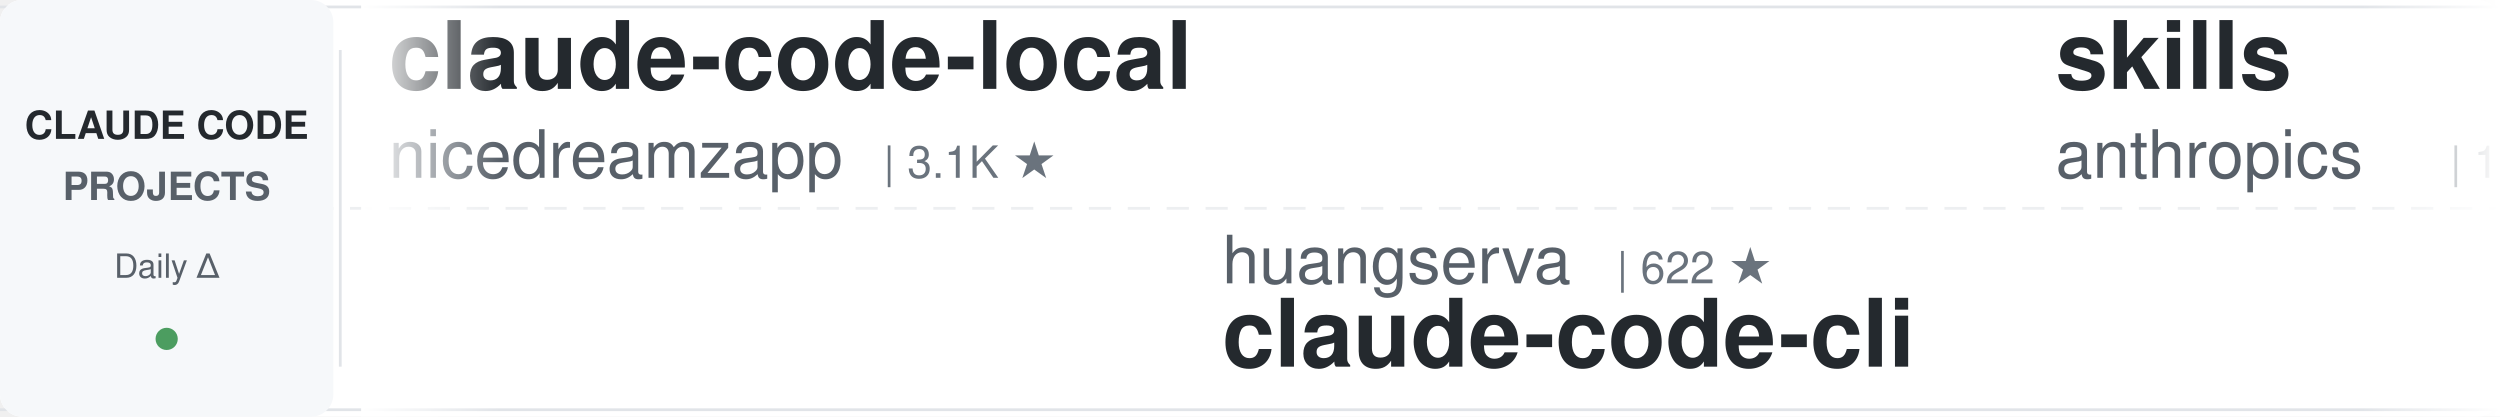
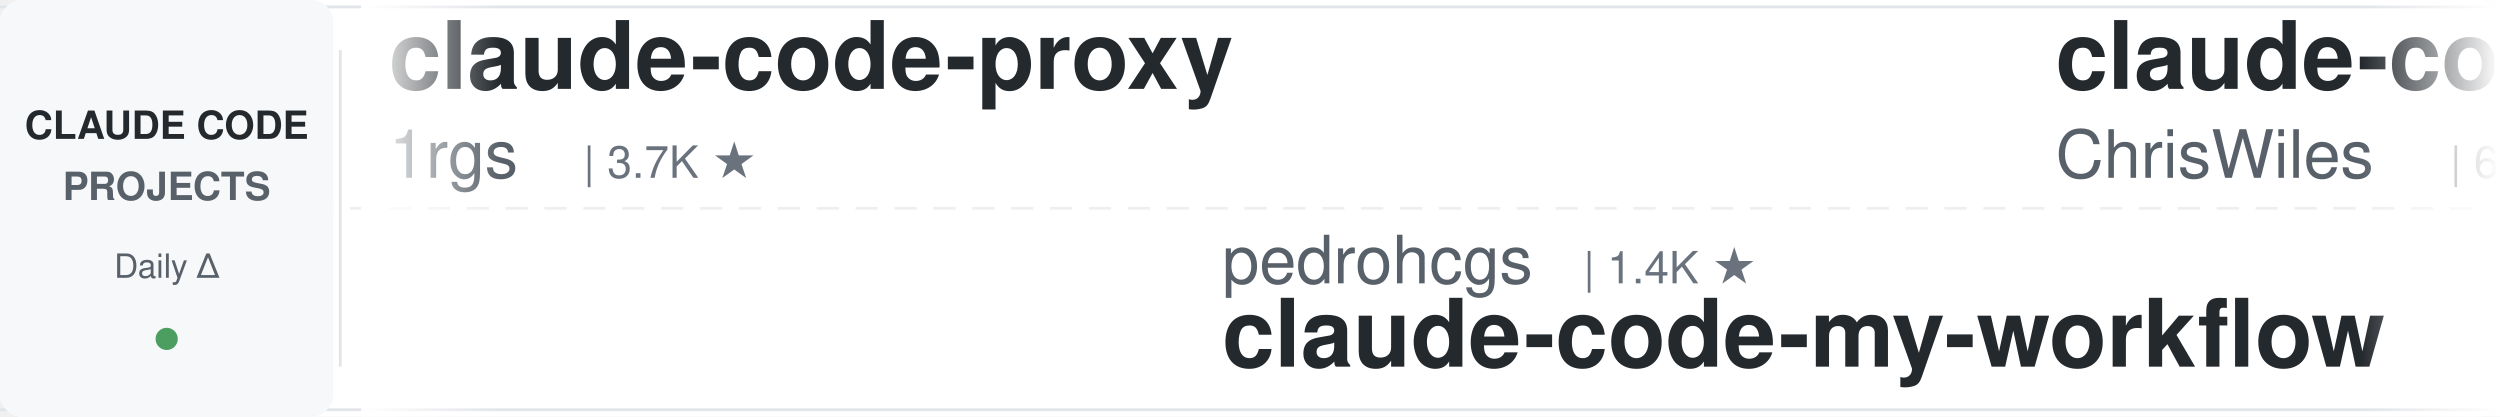
<svg xmlns="http://www.w3.org/2000/svg" width="900" height="150">
  <defs>
    <linearGradient id="leftFade" x1="0%" y1="0%" x2="100%" y2="0%">
      <stop offset="0%" style="stop-color:#ffffff;stop-opacity:1" />
      <stop offset="100%" style="stop-color:#ffffff;stop-opacity:0" />
    </linearGradient>
    <linearGradient id="rightFade" x1="0%" y1="0%" x2="100%" y2="0%">
      <stop offset="0%" style="stop-color:#ffffff;stop-opacity:0" />
      <stop offset="100%" style="stop-color:#ffffff;stop-opacity:1" />
    </linearGradient>
  </defs>
  <rect width="900" height="150" fill="#ffffff" rx="8" />
  <rect x="0" y="2" width="900" height="1" fill="#e1e4e8" />
  <rect x="0" y="147" width="900" height="1" fill="#e1e4e8" />
  <line x1="0" y1="75" x2="900" y2="75" stroke="#e1e4e8" stroke-width="1" stroke-dasharray="8 6" opacity="0.6" />
  <rect x="0" y="0" width="120" height="150" fill="#f6f8fa" rx="8" />
  <text x="60" y="50" font-family="-apple-system, BlinkMacSystemFont, 'Segoe UI', Helvetica, Arial, sans-serif" font-size="14" font-weight="600" fill="#24292e" text-anchor="middle">CLAUDE CODE</text>
  <text x="60" y="72" font-family="-apple-system, BlinkMacSystemFont, 'Segoe UI', Helvetica, Arial, sans-serif" font-size="14" font-weight="600" fill="#586069" text-anchor="middle">PROJECTS</text>
  <text x="60" y="100" font-family="-apple-system, BlinkMacSystemFont, 'Segoe UI', Helvetica, Arial, sans-serif" font-size="12" font-weight="500" fill="#586069" text-anchor="middle">Daily Δ</text>
  <circle cx="60" cy="122" r="4" fill="#22863a" opacity="0.8" />
  <rect x="122" y="18" width="1" height="114" fill="#e1e4e8" />
  <clipPath id="tickerClip">
    <rect x="130" y="0" width="770" height="150" />
  </clipPath>
  <g clip-path="url(#tickerClip)">
    <g id="tickerItems">
      <animateTransform attributeName="transform" attributeType="XML" type="translate" from="0 0" to="-3000 0" dur="54s" repeatCount="indefinite" />
      <g transform="translate(0, 0)">
-         <text x="140" y="32" font-family="-apple-system, BlinkMacSystemFont, 'Segoe UI', Helvetica, Arial, sans-serif" font-size="34" font-weight="600" fill="#24292e">claude-code-local</text>
-         <text x="140" y="64" font-family="-apple-system, BlinkMacSystemFont, 'Segoe UI', Helvetica, Arial, sans-serif" font-size="24" font-weight="400" fill="#586069">nicedreamzapp</text>
-         <text x="318" y="64" font-family="-apple-system, BlinkMacSystemFont, 'Segoe UI', Helvetica, Arial, sans-serif" font-size="16" font-weight="500" fill="#6a737d">| 3.1K ★</text>
+         <text x="140" y="32" font-family="-apple-system, BlinkMacSystemFont, 'Segoe UI', Helvetica, Arial, sans-serif" font-size="34" font-weight="600" fill="#24292e">claude-code-proxy</text>
+         <text x="140" y="64" font-family="-apple-system, BlinkMacSystemFont, 'Segoe UI', Helvetica, Arial, sans-serif" font-size="24" font-weight="400" fill="#586069">1rgs</text>
+         <text x="210" y="64" font-family="-apple-system, BlinkMacSystemFont, 'Segoe UI', Helvetica, Arial, sans-serif" font-size="16" font-weight="500" fill="#6a737d">| 3.7K ★</text>
      </g>
      <g transform="translate(300, 0)">
-         <text x="140" y="102" font-family="-apple-system, BlinkMacSystemFont, 'Segoe UI', Helvetica, Arial, sans-serif" font-size="24" font-weight="400" fill="#586069">huangserva</text>
-         <text x="282" y="102" font-family="-apple-system, BlinkMacSystemFont, 'Segoe UI', Helvetica, Arial, sans-serif" font-size="16" font-weight="500" fill="#6a737d">| 622 ★</text>
-         <text x="140" y="132" font-family="-apple-system, BlinkMacSystemFont, 'Segoe UI', Helvetica, Arial, sans-serif" font-size="34" font-weight="600" fill="#24292e">claude-code-cli</text>
+         <text x="140" y="102" font-family="-apple-system, BlinkMacSystemFont, 'Segoe UI', Helvetica, Arial, sans-serif" font-size="24" font-weight="400" fill="#586069">pedrohcgs</text>
+         <text x="270" y="102" font-family="-apple-system, BlinkMacSystemFont, 'Segoe UI', Helvetica, Arial, sans-serif" font-size="16" font-weight="500" fill="#6a737d">| 1.4K ★</text>
+         <text x="140" y="132" font-family="-apple-system, BlinkMacSystemFont, 'Segoe UI', Helvetica, Arial, sans-serif" font-size="34" font-weight="600" fill="#24292e">claude-code-my-workflow</text>
      </g>
      <g transform="translate(600, 0)">
-         <text x="140" y="32" font-family="-apple-system, BlinkMacSystemFont, 'Segoe UI', Helvetica, Arial, sans-serif" font-size="34" font-weight="600" fill="#24292e">skills</text>
-         <text x="140" y="64" font-family="-apple-system, BlinkMacSystemFont, 'Segoe UI', Helvetica, Arial, sans-serif" font-size="24" font-weight="400" fill="#586069">anthropics</text>
-         <text x="282" y="64" font-family="-apple-system, BlinkMacSystemFont, 'Segoe UI', Helvetica, Arial, sans-serif" font-size="16" font-weight="500" fill="#6a737d">| 166.1K ★</text>
+         <text x="140" y="32" font-family="-apple-system, BlinkMacSystemFont, 'Segoe UI', Helvetica, Arial, sans-serif" font-size="34" font-weight="600" fill="#24292e">claude-code-showcase</text>
+         <text x="140" y="64" font-family="-apple-system, BlinkMacSystemFont, 'Segoe UI', Helvetica, Arial, sans-serif" font-size="24" font-weight="400" fill="#586069">ChrisWiles</text>
+         <text x="282" y="64" font-family="-apple-system, BlinkMacSystemFont, 'Segoe UI', Helvetica, Arial, sans-serif" font-size="16" font-weight="500" fill="#6a737d">| 6.0K ★</text>
      </g>
      <g transform="translate(900, 0)">
-         <text x="140" y="102" font-family="-apple-system, BlinkMacSystemFont, 'Segoe UI', Helvetica, Arial, sans-serif" font-size="24" font-weight="400" fill="#586069">ponponon</text>
-         <text x="258" y="102" font-family="-apple-system, BlinkMacSystemFont, 'Segoe UI', Helvetica, Arial, sans-serif" font-size="16" font-weight="500" fill="#6a737d">| 2.3K ★</text>
-         <text x="140" y="132" font-family="-apple-system, BlinkMacSystemFont, 'Segoe UI', Helvetica, Arial, sans-serif" font-size="34" font-weight="600" fill="#24292e">claude_code_src</text>
+         <text x="140" y="102" font-family="-apple-system, BlinkMacSystemFont, 'Segoe UI', Helvetica, Arial, sans-serif" font-size="24" font-weight="400" fill="#586069">huangjia2019</text>
+         <text x="306" y="102" font-family="-apple-system, BlinkMacSystemFont, 'Segoe UI', Helvetica, Arial, sans-serif" font-size="16" font-weight="500" fill="#6a737d">| 1.0K ★</text>
+         <text x="140" y="132" font-family="-apple-system, BlinkMacSystemFont, 'Segoe UI', Helvetica, Arial, sans-serif" font-size="34" font-weight="600" fill="#24292e">claude-code-engineering</text>
      </g>
      <g transform="translate(1200, 0)">
-         <text x="140" y="32" font-family="-apple-system, BlinkMacSystemFont, 'Segoe UI', Helvetica, Arial, sans-serif" font-size="34" font-weight="600" fill="#24292e">claude-code-security-rev...</text>
-         <text x="140" y="64" font-family="-apple-system, BlinkMacSystemFont, 'Segoe UI', Helvetica, Arial, sans-serif" font-size="24" font-weight="400" fill="#586069">anthropics</text>
-         <text x="282" y="64" font-family="-apple-system, BlinkMacSystemFont, 'Segoe UI', Helvetica, Arial, sans-serif" font-size="16" font-weight="500" fill="#6a737d">| 5.7K ★</text>
+         <text x="140" y="32" font-family="-apple-system, BlinkMacSystemFont, 'Segoe UI', Helvetica, Arial, sans-serif" font-size="34" font-weight="600" fill="#24292e">learn-claude-code</text>
+         <text x="140" y="64" font-family="-apple-system, BlinkMacSystemFont, 'Segoe UI', Helvetica, Arial, sans-serif" font-size="24" font-weight="400" fill="#586069">shareAI-lab</text>
+         <text x="294" y="64" font-family="-apple-system, BlinkMacSystemFont, 'Segoe UI', Helvetica, Arial, sans-serif" font-size="16" font-weight="500" fill="#6a737d">| 73.2K ★</text>
      </g>
      <g transform="translate(1500, 0)">
-         <text x="140" y="102" font-family="-apple-system, BlinkMacSystemFont, 'Segoe UI', Helvetica, Arial, sans-serif" font-size="24" font-weight="400" fill="#586069">edmund-io</text>
-         <text x="270" y="102" font-family="-apple-system, BlinkMacSystemFont, 'Segoe UI', Helvetica, Arial, sans-serif" font-size="16" font-weight="500" fill="#6a737d">| 1.5K ★</text>
-         <text x="140" y="132" font-family="-apple-system, BlinkMacSystemFont, 'Segoe UI', Helvetica, Arial, sans-serif" font-size="34" font-weight="600" fill="#24292e">edmunds-claude-code</text>
+         <text x="140" y="102" font-family="-apple-system, BlinkMacSystemFont, 'Segoe UI', Helvetica, Arial, sans-serif" font-size="24" font-weight="400" fill="#586069">fuergaosi233</text>
+         <text x="306" y="102" font-family="-apple-system, BlinkMacSystemFont, 'Segoe UI', Helvetica, Arial, sans-serif" font-size="16" font-weight="500" fill="#6a737d">| 2.8K ★</text>
+         <text x="140" y="132" font-family="-apple-system, BlinkMacSystemFont, 'Segoe UI', Helvetica, Arial, sans-serif" font-size="34" font-weight="600" fill="#24292e">claude-code-proxy</text>
      </g>
      <g transform="translate(1800, 0)">
-         <text x="140" y="32" font-family="-apple-system, BlinkMacSystemFont, 'Segoe UI', Helvetica, Arial, sans-serif" font-size="34" font-weight="600" fill="#24292e">oh-my-claudecode</text>
-         <text x="140" y="64" font-family="-apple-system, BlinkMacSystemFont, 'Segoe UI', Helvetica, Arial, sans-serif" font-size="24" font-weight="400" fill="#586069">Yeachan-Heo</text>
-         <text x="294" y="64" font-family="-apple-system, BlinkMacSystemFont, 'Segoe UI', Helvetica, Arial, sans-serif" font-size="16" font-weight="500" fill="#6a737d">| 38.3K ★</text>
+         <text x="140" y="32" font-family="-apple-system, BlinkMacSystemFont, 'Segoe UI', Helvetica, Arial, sans-serif" font-size="34" font-weight="600" fill="#24292e">ECC</text>
+         <text x="140" y="64" font-family="-apple-system, BlinkMacSystemFont, 'Segoe UI', Helvetica, Arial, sans-serif" font-size="24" font-weight="400" fill="#586069">affaan-m</text>
+         <text x="258" y="64" font-family="-apple-system, BlinkMacSystemFont, 'Segoe UI', Helvetica, Arial, sans-serif" font-size="16" font-weight="500" fill="#6a737d">| 237.5K ★</text>
      </g>
      <g transform="translate(2100, 0)">
        <text x="140" y="102" font-family="-apple-system, BlinkMacSystemFont, 'Segoe UI', Helvetica, Arial, sans-serif" font-size="24" font-weight="400" fill="#586069">musistudio</text>
        <text x="282" y="102" font-family="-apple-system, BlinkMacSystemFont, 'Segoe UI', Helvetica, Arial, sans-serif" font-size="16" font-weight="500" fill="#6a737d">| 36.4K ★</text>
        <text x="140" y="132" font-family="-apple-system, BlinkMacSystemFont, 'Segoe UI', Helvetica, Arial, sans-serif" font-size="34" font-weight="600" fill="#24292e">claude-code-router</text>
      </g>
      <g transform="translate(2400, 0)">
-         <text x="140" y="32" font-family="-apple-system, BlinkMacSystemFont, 'Segoe UI', Helvetica, Arial, sans-serif" font-size="34" font-weight="600" fill="#24292e">ECC</text>
-         <text x="140" y="64" font-family="-apple-system, BlinkMacSystemFont, 'Segoe UI', Helvetica, Arial, sans-serif" font-size="24" font-weight="400" fill="#586069">affaan-m</text>
-         <text x="258" y="64" font-family="-apple-system, BlinkMacSystemFont, 'Segoe UI', Helvetica, Arial, sans-serif" font-size="16" font-weight="500" fill="#6a737d">| 237.4K ★</text>
+         <text x="140" y="32" font-family="-apple-system, BlinkMacSystemFont, 'Segoe UI', Helvetica, Arial, sans-serif" font-size="34" font-weight="600" fill="#24292e">claude-code-source</text>
+         <text x="140" y="64" font-family="-apple-system, BlinkMacSystemFont, 'Segoe UI', Helvetica, Arial, sans-serif" font-size="24" font-weight="400" fill="#586069">AprilNEA</text>
+         <text x="258" y="64" font-family="-apple-system, BlinkMacSystemFont, 'Segoe UI', Helvetica, Arial, sans-serif" font-size="16" font-weight="500" fill="#6a737d">| 394 ★</text>
      </g>
      <g transform="translate(2700, 0)">
-         <text x="140" y="102" font-family="-apple-system, BlinkMacSystemFont, 'Segoe UI', Helvetica, Arial, sans-serif" font-size="24" font-weight="400" fill="#586069">Donchitos</text>
-         <text x="270" y="102" font-family="-apple-system, BlinkMacSystemFont, 'Segoe UI', Helvetica, Arial, sans-serif" font-size="16" font-weight="500" fill="#6a737d">| 23.6K ★</text>
-         <text x="140" y="132" font-family="-apple-system, BlinkMacSystemFont, 'Segoe UI', Helvetica, Arial, sans-serif" font-size="34" font-weight="600" fill="#24292e">Claude-Code-Game-Studios</text>
+         <text x="140" y="102" font-family="-apple-system, BlinkMacSystemFont, 'Segoe UI', Helvetica, Arial, sans-serif" font-size="24" font-weight="400" fill="#586069">Chachamaru127</text>
+         <text x="318" y="102" font-family="-apple-system, BlinkMacSystemFont, 'Segoe UI', Helvetica, Arial, sans-serif" font-size="16" font-weight="500" fill="#6a737d">| 3.0K ★</text>
+         <text x="140" y="132" font-family="-apple-system, BlinkMacSystemFont, 'Segoe UI', Helvetica, Arial, sans-serif" font-size="34" font-weight="600" fill="#24292e">claude-code-harness</text>
      </g>
      <g transform="translate(3000, 0)">
-         <text x="140" y="32" font-family="-apple-system, BlinkMacSystemFont, 'Segoe UI', Helvetica, Arial, sans-serif" font-size="34" font-weight="600" fill="#24292e">claude-code-local</text>
-         <text x="140" y="64" font-family="-apple-system, BlinkMacSystemFont, 'Segoe UI', Helvetica, Arial, sans-serif" font-size="24" font-weight="400" fill="#586069">nicedreamzapp</text>
-         <text x="318" y="64" font-family="-apple-system, BlinkMacSystemFont, 'Segoe UI', Helvetica, Arial, sans-serif" font-size="16" font-weight="500" fill="#6a737d">| 3.1K ★</text>
+         <text x="140" y="32" font-family="-apple-system, BlinkMacSystemFont, 'Segoe UI', Helvetica, Arial, sans-serif" font-size="34" font-weight="600" fill="#24292e">claude-code-proxy</text>
+         <text x="140" y="64" font-family="-apple-system, BlinkMacSystemFont, 'Segoe UI', Helvetica, Arial, sans-serif" font-size="24" font-weight="400" fill="#586069">1rgs</text>
+         <text x="210" y="64" font-family="-apple-system, BlinkMacSystemFont, 'Segoe UI', Helvetica, Arial, sans-serif" font-size="16" font-weight="500" fill="#6a737d">| 3.7K ★</text>
      </g>
      <g transform="translate(3300, 0)">
-         <text x="140" y="102" font-family="-apple-system, BlinkMacSystemFont, 'Segoe UI', Helvetica, Arial, sans-serif" font-size="24" font-weight="400" fill="#586069">huangserva</text>
-         <text x="282" y="102" font-family="-apple-system, BlinkMacSystemFont, 'Segoe UI', Helvetica, Arial, sans-serif" font-size="16" font-weight="500" fill="#6a737d">| 622 ★</text>
-         <text x="140" y="132" font-family="-apple-system, BlinkMacSystemFont, 'Segoe UI', Helvetica, Arial, sans-serif" font-size="34" font-weight="600" fill="#24292e">claude-code-cli</text>
+         <text x="140" y="102" font-family="-apple-system, BlinkMacSystemFont, 'Segoe UI', Helvetica, Arial, sans-serif" font-size="24" font-weight="400" fill="#586069">pedrohcgs</text>
+         <text x="270" y="102" font-family="-apple-system, BlinkMacSystemFont, 'Segoe UI', Helvetica, Arial, sans-serif" font-size="16" font-weight="500" fill="#6a737d">| 1.4K ★</text>
+         <text x="140" y="132" font-family="-apple-system, BlinkMacSystemFont, 'Segoe UI', Helvetica, Arial, sans-serif" font-size="34" font-weight="600" fill="#24292e">claude-code-my-workflow</text>
      </g>
      <g transform="translate(3600, 0)">
-         <text x="140" y="32" font-family="-apple-system, BlinkMacSystemFont, 'Segoe UI', Helvetica, Arial, sans-serif" font-size="34" font-weight="600" fill="#24292e">skills</text>
-         <text x="140" y="64" font-family="-apple-system, BlinkMacSystemFont, 'Segoe UI', Helvetica, Arial, sans-serif" font-size="24" font-weight="400" fill="#586069">anthropics</text>
-         <text x="282" y="64" font-family="-apple-system, BlinkMacSystemFont, 'Segoe UI', Helvetica, Arial, sans-serif" font-size="16" font-weight="500" fill="#6a737d">| 166.1K ★</text>
+         <text x="140" y="32" font-family="-apple-system, BlinkMacSystemFont, 'Segoe UI', Helvetica, Arial, sans-serif" font-size="34" font-weight="600" fill="#24292e">claude-code-showcase</text>
+         <text x="140" y="64" font-family="-apple-system, BlinkMacSystemFont, 'Segoe UI', Helvetica, Arial, sans-serif" font-size="24" font-weight="400" fill="#586069">ChrisWiles</text>
+         <text x="282" y="64" font-family="-apple-system, BlinkMacSystemFont, 'Segoe UI', Helvetica, Arial, sans-serif" font-size="16" font-weight="500" fill="#6a737d">| 6.0K ★</text>
      </g>
      <g transform="translate(3900, 0)">
-         <text x="140" y="102" font-family="-apple-system, BlinkMacSystemFont, 'Segoe UI', Helvetica, Arial, sans-serif" font-size="24" font-weight="400" fill="#586069">ponponon</text>
-         <text x="258" y="102" font-family="-apple-system, BlinkMacSystemFont, 'Segoe UI', Helvetica, Arial, sans-serif" font-size="16" font-weight="500" fill="#6a737d">| 2.3K ★</text>
-         <text x="140" y="132" font-family="-apple-system, BlinkMacSystemFont, 'Segoe UI', Helvetica, Arial, sans-serif" font-size="34" font-weight="600" fill="#24292e">claude_code_src</text>
+         <text x="140" y="102" font-family="-apple-system, BlinkMacSystemFont, 'Segoe UI', Helvetica, Arial, sans-serif" font-size="24" font-weight="400" fill="#586069">huangjia2019</text>
+         <text x="306" y="102" font-family="-apple-system, BlinkMacSystemFont, 'Segoe UI', Helvetica, Arial, sans-serif" font-size="16" font-weight="500" fill="#6a737d">| 1.0K ★</text>
+         <text x="140" y="132" font-family="-apple-system, BlinkMacSystemFont, 'Segoe UI', Helvetica, Arial, sans-serif" font-size="34" font-weight="600" fill="#24292e">claude-code-engineering</text>
      </g>
    </g>
  </g>
  <rect x="130" y="0" width="50" height="150" fill="url(#leftFade)" />
  <rect x="850" y="0" width="50" height="150" fill="url(#rightFade)" />
</svg>
